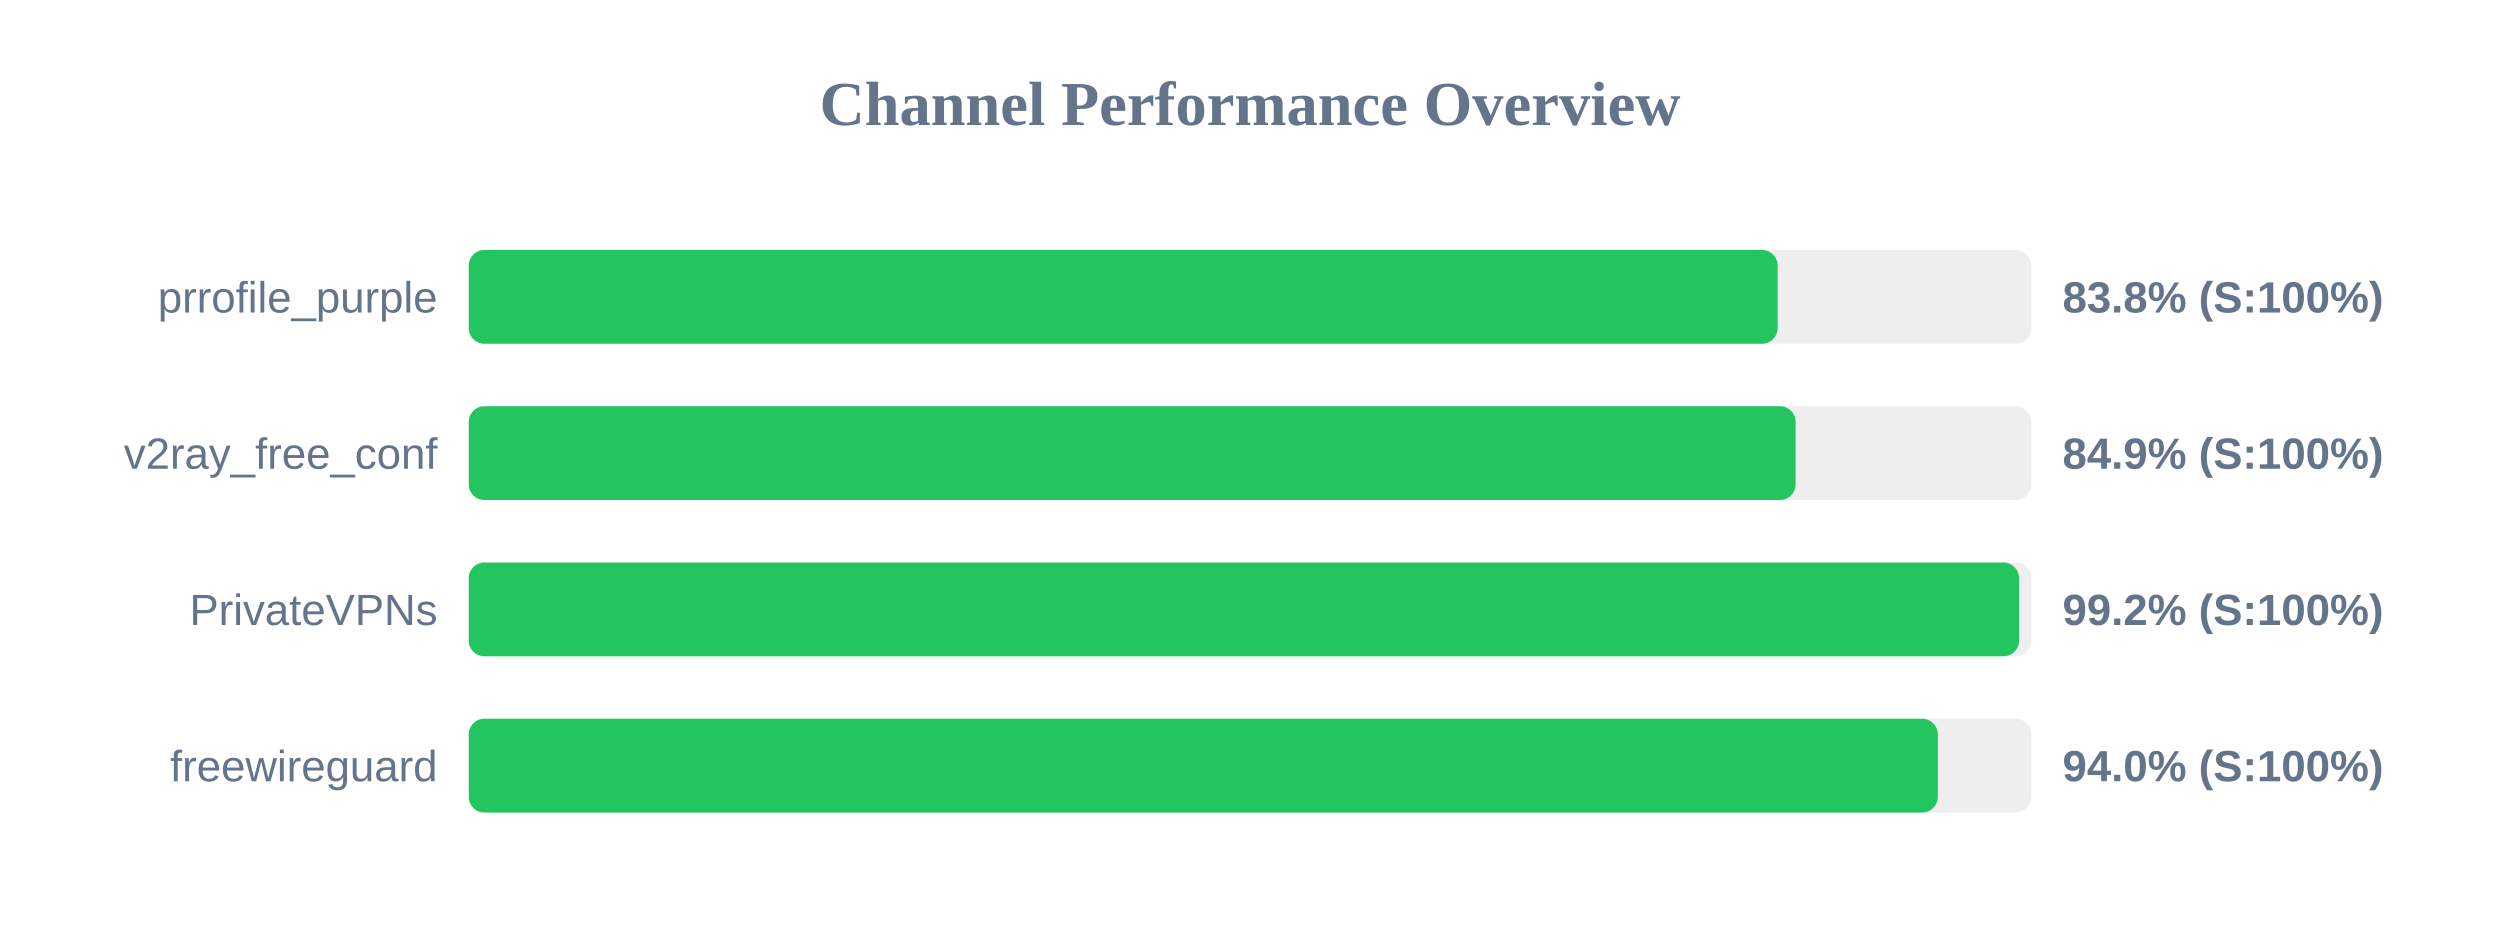
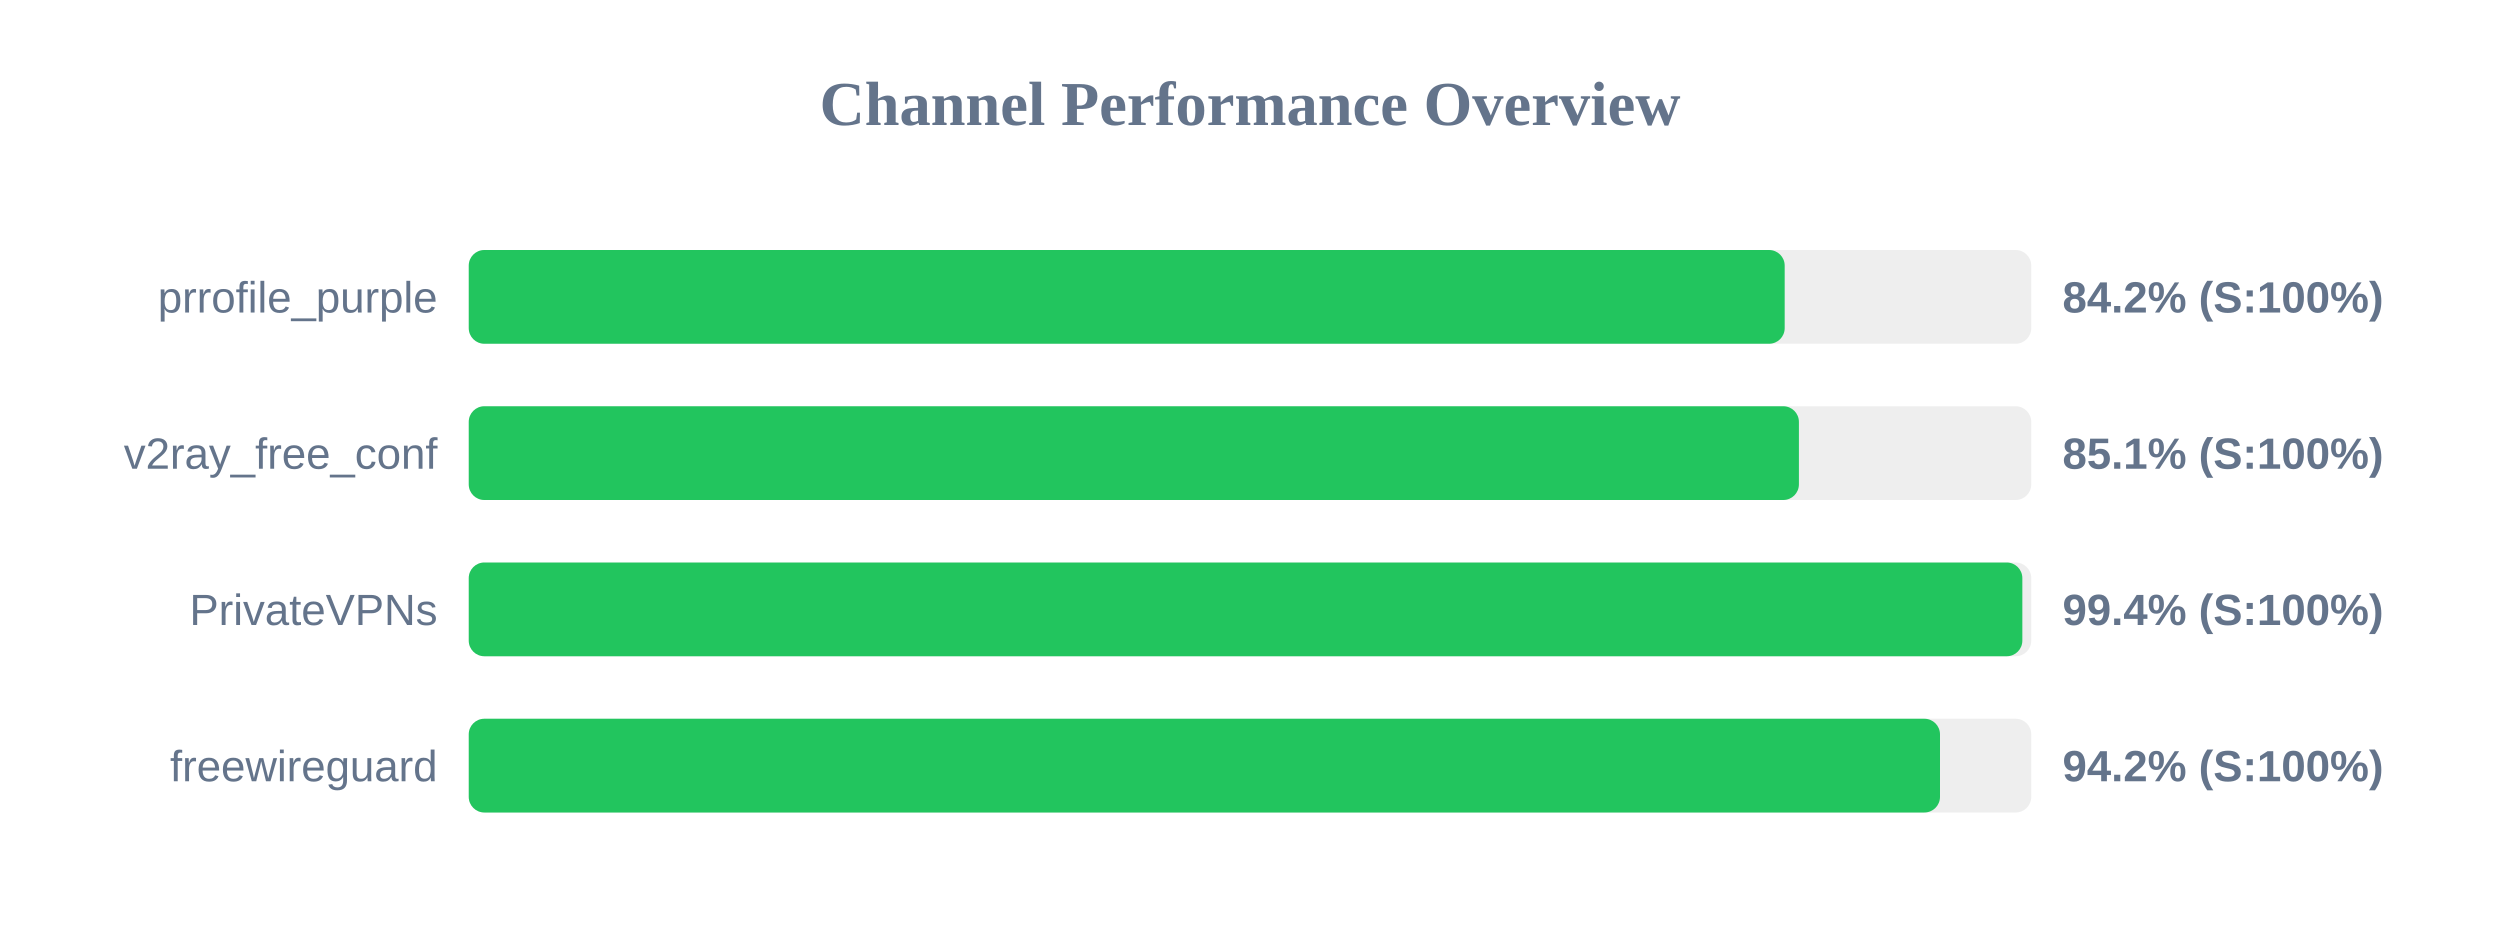
<svg xmlns="http://www.w3.org/2000/svg" width="800" height="300" version="1.1">
  <style>
        .row { font: 14px Arial; fill: #64748b; }
        .score { font: bold 14px Arial; fill: #64748b; }
    </style>
  <text x="400" y="40" text-anchor="middle" font-size="20px" font-weight="bold" fill="#64748b">Channel Performance Overview</text>
  <rect x="150" y="80" width="500" height="30" fill="#eee" rx="5" />
-   <rect x="150" y="80" width="418.85" height="30" fill="#22c55e" rx="5" />
+   <rect x="150" y="80" width="421.1" height="30" fill="#22c55e" rx="5" />
  <text x="140" y="100" text-anchor="end" class="row">prrofile_purple</text>
-   <text x="660" y="100" text-anchor="start" class="score">83.8% (S:100%)</text>
+   <text x="660" y="100" text-anchor="start" class="score">84.2% (S:100%)</text>
  <rect x="150" y="130" width="500" height="30" fill="#eee" rx="5" />
-   <rect x="150" y="130" width="424.6" height="30" fill="#22c55e" rx="5" />
+   <rect x="150" y="130" width="425.65" height="30" fill="#22c55e" rx="5" />
  <text x="140" y="150" text-anchor="end" class="row">v2ray_free_conf</text>
-   <text x="660" y="150" text-anchor="start" class="score">84.9% (S:100%)</text>
+   <text x="660" y="150" text-anchor="start" class="score">85.1% (S:100%)</text>
  <rect x="150" y="180" width="500" height="30" fill="#eee" rx="5" />
-   <rect x="150" y="180" width="496.1" height="30" fill="#22c55e" rx="5" />
+   <rect x="150" y="180" width="497.15" height="30" fill="#22c55e" rx="5" />
  <text x="140" y="200" text-anchor="end" class="row">PrivateVPNs</text>
-   <text x="660" y="200" text-anchor="start" class="score">99.2% (S:100%)</text>
+   <text x="660" y="200" text-anchor="start" class="score">99.4% (S:100%)</text>
  <rect x="150" y="230" width="500" height="30" fill="#eee" rx="5" />
-   <rect x="150" y="230" width="470.1" height="30" fill="#22c55e" rx="5" />
+   <rect x="150" y="230" width="470.8" height="30" fill="#22c55e" rx="5" />
  <text x="140" y="250" text-anchor="end" class="row">freewireguard</text>
-   <text x="660" y="250" text-anchor="start" class="score">94.0% (S:100%)</text>
+   <text x="660" y="250" text-anchor="start" class="score">94.2% (S:100%)</text>
</svg>
